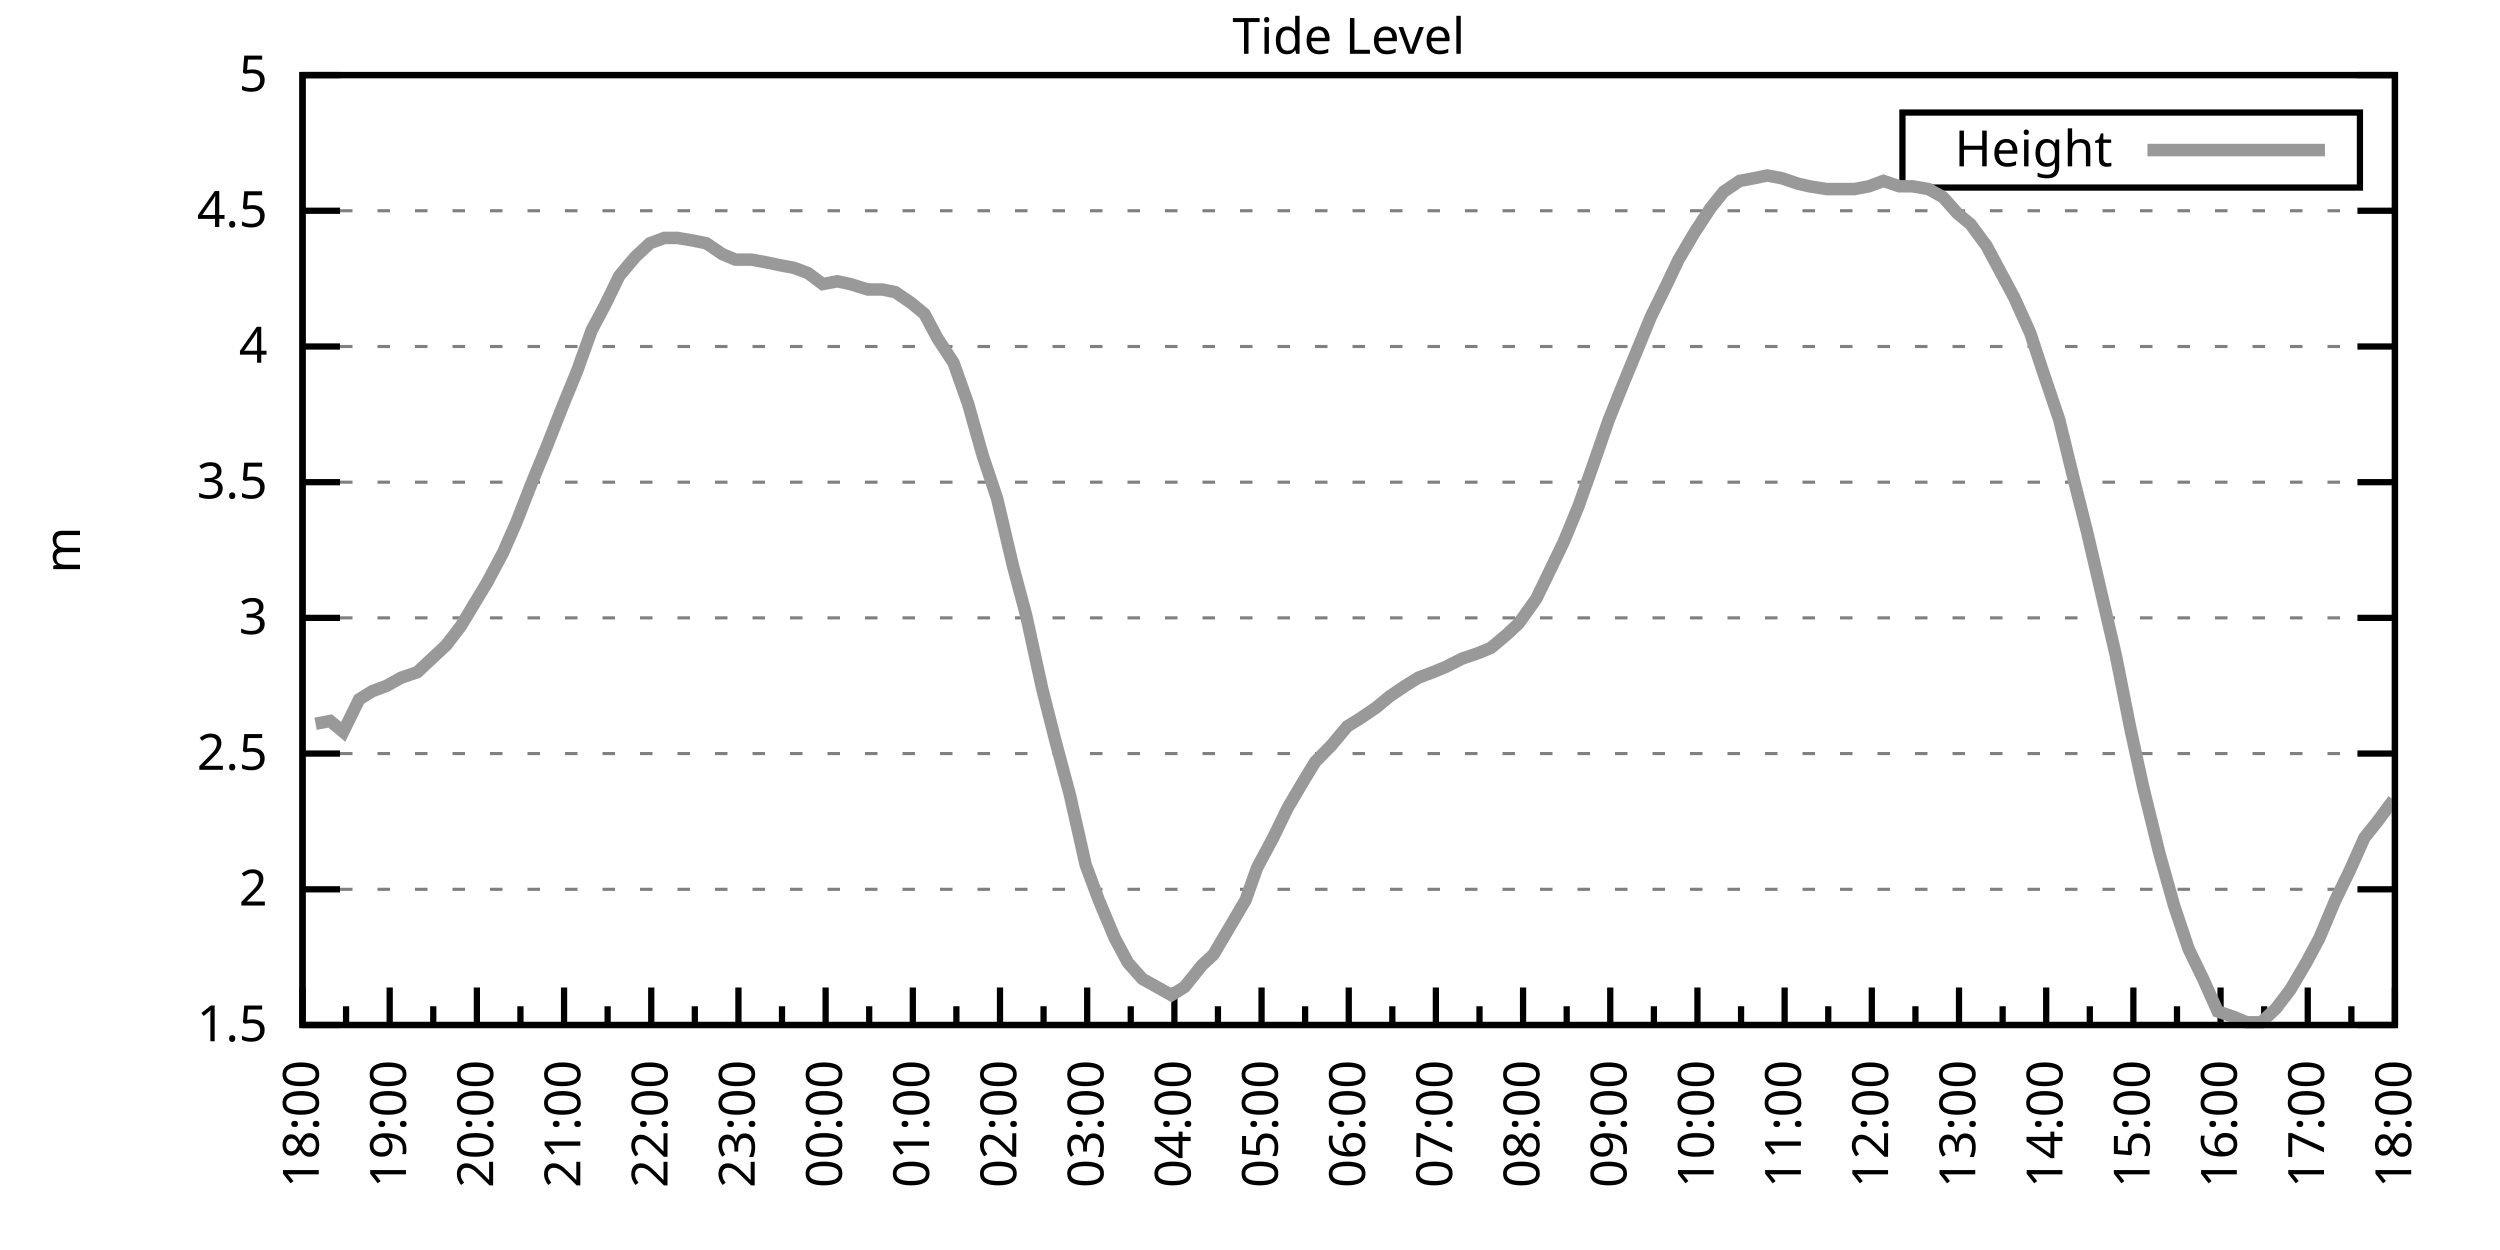
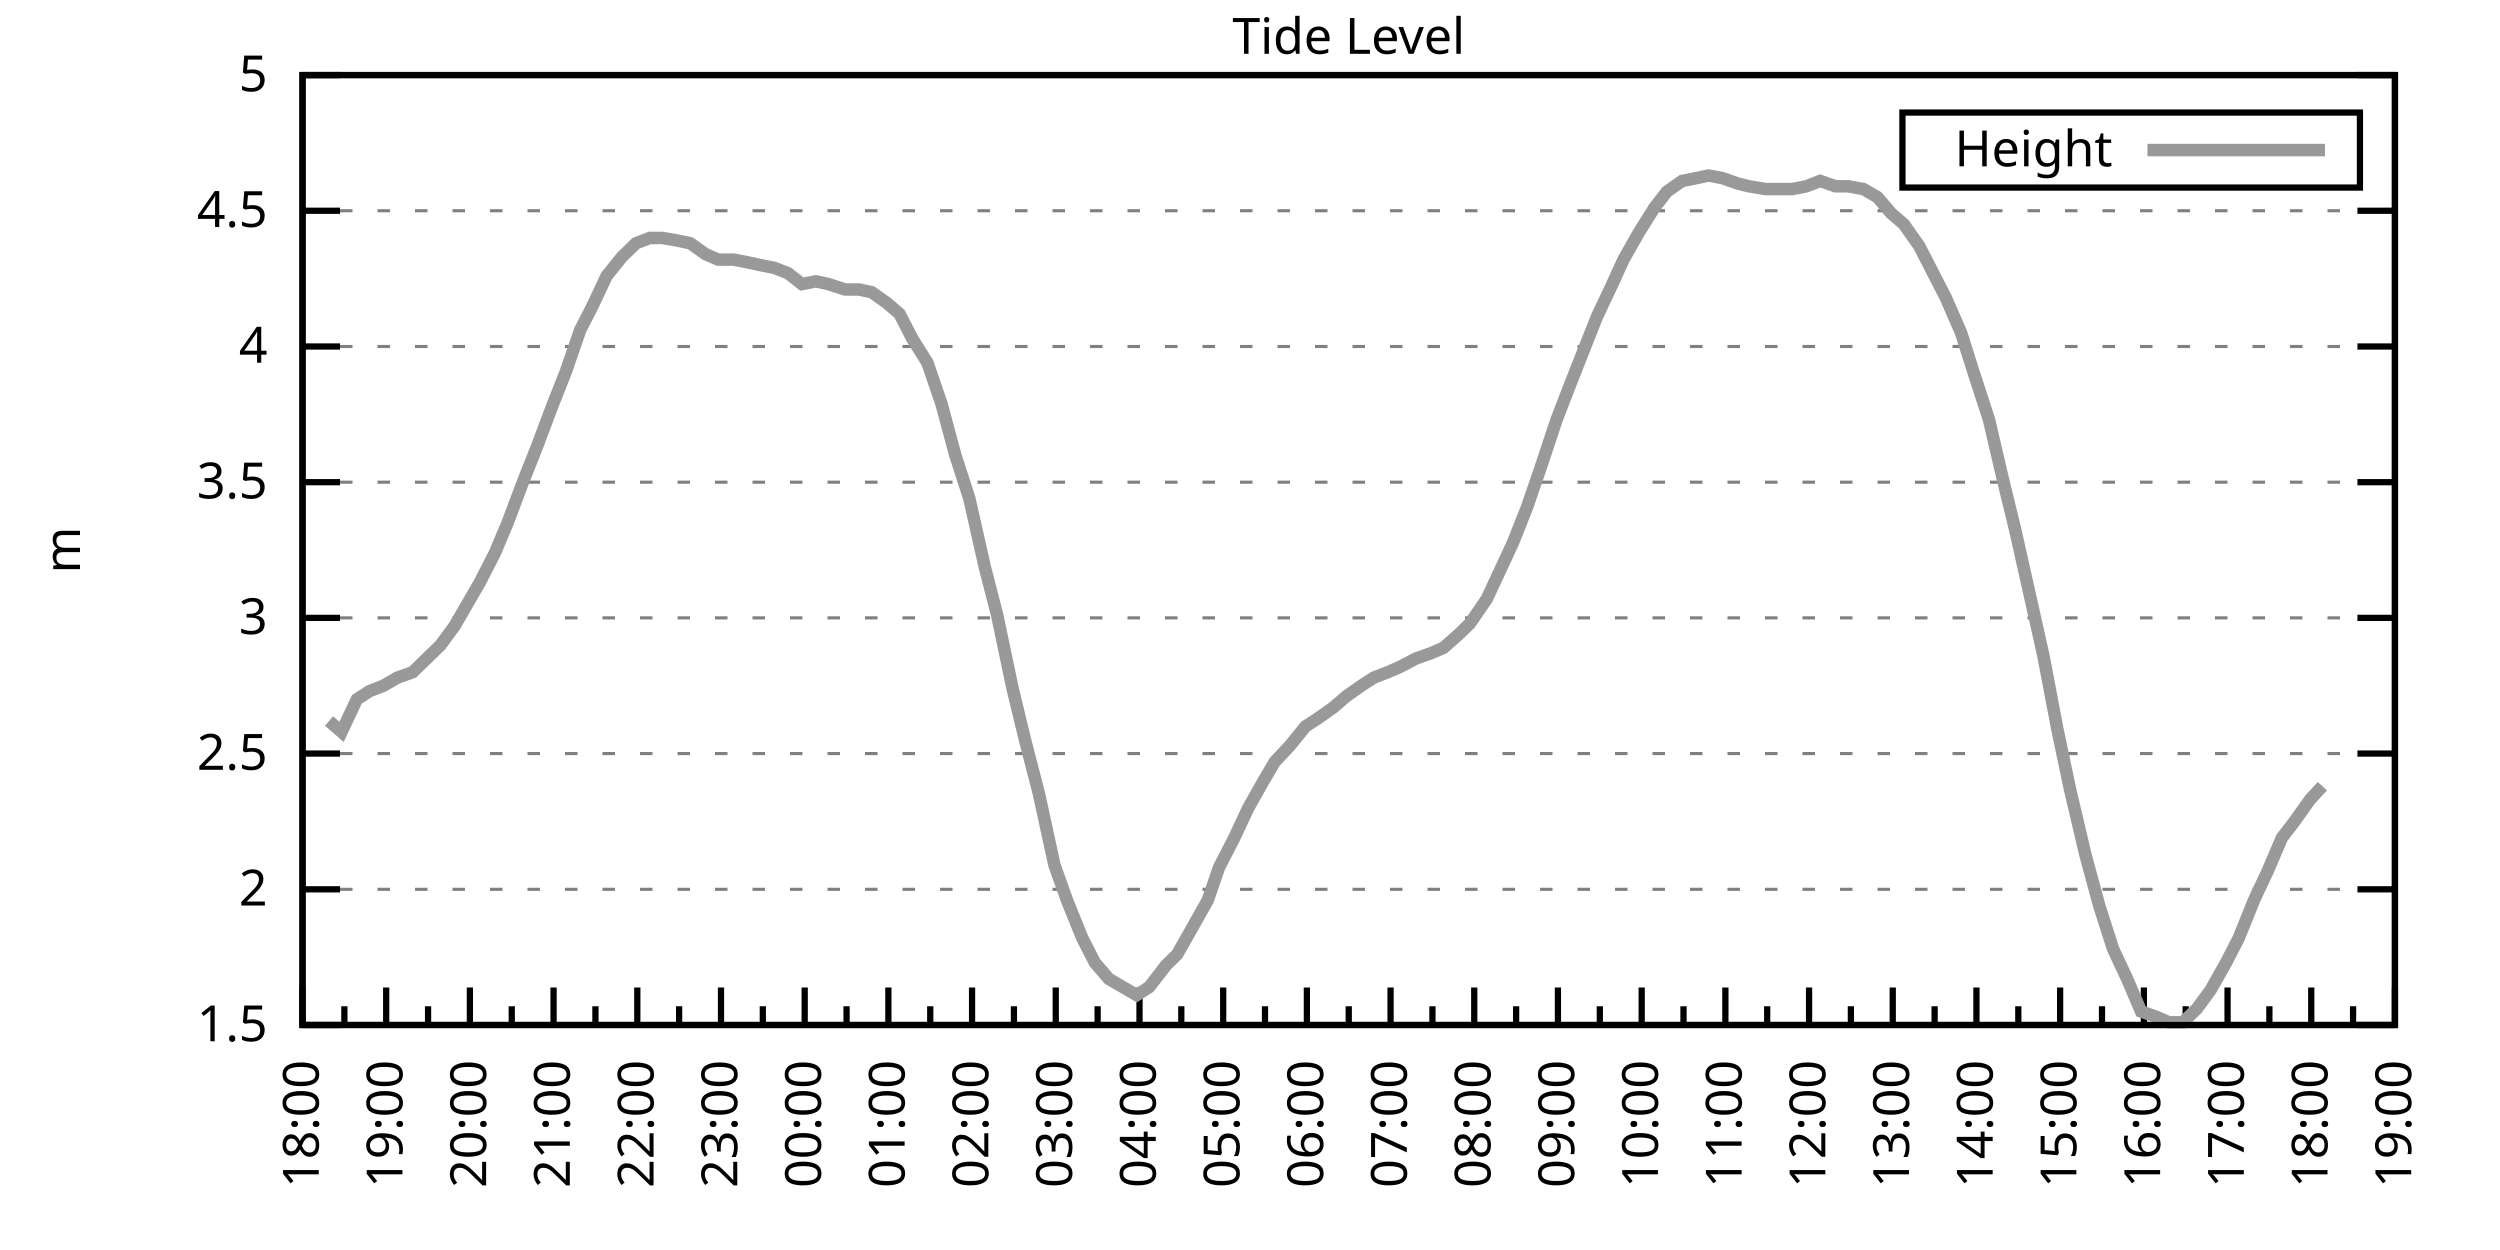
<svg xmlns="http://www.w3.org/2000/svg" xmlns:xlink="http://www.w3.org/1999/xlink" width="400" height="200" viewBox="0 0 400 200">
  <g id="gnuplot_canvas">
    <rect x="0" y="0" width="400" height="200" fill="none" />
    <defs>
      <circle id="gpDot" r="0.5" stroke-width="0.5" stroke="currentColor" />
      <path id="gpPt0" stroke-width="0.333" stroke="currentColor" d="M-1,0 h2 M0,-1 v2" />
      <path id="gpPt1" stroke-width="0.333" stroke="currentColor" d="M-1,-1 L1,1 M1,-1 L-1,1" />
      <path id="gpPt2" stroke-width="0.333" stroke="currentColor" d="M-1,0 L1,0 M0,-1 L0,1 M-1,-1 L1,1 M-1,1 L1,-1" />
      <rect id="gpPt3" stroke-width="0.333" stroke="currentColor" x="-1" y="-1" width="2" height="2" />
      <rect id="gpPt4" stroke-width="0.333" stroke="currentColor" fill="currentColor" x="-1" y="-1" width="2" height="2" />
      <circle id="gpPt5" stroke-width="0.333" stroke="currentColor" cx="0" cy="0" r="1" />
      <use xlink:href="#gpPt5" id="gpPt6" fill="currentColor" stroke="none" />
      <path id="gpPt7" stroke-width="0.333" stroke="currentColor" d="M0,-1.33 L-1.33,0.67 L1.33,0.67 z" />
      <use xlink:href="#gpPt7" id="gpPt8" fill="currentColor" stroke="none" />
      <use xlink:href="#gpPt7" id="gpPt9" stroke="currentColor" transform="rotate(180)" />
      <use xlink:href="#gpPt9" id="gpPt10" fill="currentColor" stroke="none" />
      <use xlink:href="#gpPt3" id="gpPt11" stroke="currentColor" transform="rotate(45)" />
      <use xlink:href="#gpPt11" id="gpPt12" fill="currentColor" stroke="none" />
      <path id="gpPt13" stroke-width="0.333" stroke="currentColor" d="M0,1.330 L1.265,0.411 L0.782,-1.067 L-0.782,-1.076 L-1.265,0.411 z" />
      <use xlink:href="#gpPt13" id="gpPt14" fill="currentColor" stroke="none" />
      <filter id="textbox" filterUnits="objectBoundingBox" x="0" y="0" height="1" width="1">
        <feFlood flood-color="white" flood-opacity="1" result="bgnd" />
        <feComposite in="SourceGraphic" in2="bgnd" operator="atop" />
      </filter>
      <filter id="greybox" filterUnits="objectBoundingBox" x="0" y="0" height="1" width="1">
        <feFlood flood-color="lightgrey" flood-opacity="1" result="grey" />
        <feComposite in="SourceGraphic" in2="grey" operator="atop" />
      </filter>
    </defs>
    <g fill="none" color="white" stroke="currentColor" stroke-width="1.00" stroke-linecap="butt" stroke-linejoin="miter">
</g>
    <g fill="none" color="black" stroke="currentColor" stroke-width="1.00" stroke-linecap="butt" stroke-linejoin="miter">
      <g stroke="none" shape-rendering="crispEdges">
        <polygon fill="rgb(255, 255, 255)" points="48.40,164.00 383.18,164.00 383.18,12.02 48.40,12.02 " />
      </g>
    </g>
    <g fill="none" color="black" stroke="currentColor" stroke-width="1.00" stroke-linecap="butt" stroke-linejoin="miter">
</g>
    <g fill="none" color="black" stroke="black" stroke-width="0.50" stroke-linecap="butt" stroke-linejoin="miter">
</g>
    <g fill="none" color="gray" stroke="currentColor" stroke-width="0.50" stroke-linecap="butt" stroke-linejoin="miter">
      <path stroke="gray" stroke-dasharray="2,4" class="gridline" d="M48.40,164.00 L383.19,164.00  " />
    </g>
    <g fill="none" color="gray" stroke="gray" stroke-width="1.00" stroke-linecap="butt" stroke-linejoin="miter">
</g>
    <g fill="none" color="black" stroke="currentColor" stroke-width="1.00" stroke-linecap="butt" stroke-linejoin="miter">
      <path stroke="black" d="M48.40,164.00 L54.40,164.00 M383.19,164.00 L377.19,164.00  " />
      <g transform="translate(42.80,166.60)" stroke="none" fill="black" font-family="Sans" font-size="8.00" text-anchor="end">
        <text>
          <tspan font-family="Sans"> 1.5</tspan>
        </text>
      </g>
    </g>
    <g fill="none" color="black" stroke="currentColor" stroke-width="1.00" stroke-linecap="butt" stroke-linejoin="miter">
</g>
    <g fill="none" color="black" stroke="black" stroke-width="0.50" stroke-linecap="butt" stroke-linejoin="miter">
</g>
    <g fill="none" color="gray" stroke="currentColor" stroke-width="0.50" stroke-linecap="butt" stroke-linejoin="miter">
      <path stroke="gray" stroke-dasharray="2,4" class="gridline" d="M48.40,142.29 L383.19,142.29  " />
    </g>
    <g fill="none" color="gray" stroke="gray" stroke-width="1.00" stroke-linecap="butt" stroke-linejoin="miter">
</g>
    <g fill="none" color="black" stroke="currentColor" stroke-width="1.00" stroke-linecap="butt" stroke-linejoin="miter">
      <path stroke="black" d="M48.40,142.29 L54.40,142.29 M383.19,142.29 L377.19,142.29  " />
      <g transform="translate(42.80,144.89)" stroke="none" fill="black" font-family="Sans" font-size="8.00" text-anchor="end">
        <text>
          <tspan font-family="Sans"> 2</tspan>
        </text>
      </g>
    </g>
    <g fill="none" color="black" stroke="currentColor" stroke-width="1.00" stroke-linecap="butt" stroke-linejoin="miter">
</g>
    <g fill="none" color="black" stroke="black" stroke-width="0.50" stroke-linecap="butt" stroke-linejoin="miter">
</g>
    <g fill="none" color="gray" stroke="currentColor" stroke-width="0.50" stroke-linecap="butt" stroke-linejoin="miter">
      <path stroke="gray" stroke-dasharray="2,4" class="gridline" d="M48.40,120.57 L383.19,120.57  " />
    </g>
    <g fill="none" color="gray" stroke="gray" stroke-width="1.00" stroke-linecap="butt" stroke-linejoin="miter">
</g>
    <g fill="none" color="black" stroke="currentColor" stroke-width="1.00" stroke-linecap="butt" stroke-linejoin="miter">
      <path stroke="black" d="M48.40,120.57 L54.40,120.57 M383.19,120.57 L377.19,120.57  " />
      <g transform="translate(42.80,123.17)" stroke="none" fill="black" font-family="Sans" font-size="8.00" text-anchor="end">
        <text>
          <tspan font-family="Sans"> 2.5</tspan>
        </text>
      </g>
    </g>
    <g fill="none" color="black" stroke="currentColor" stroke-width="1.00" stroke-linecap="butt" stroke-linejoin="miter">
</g>
    <g fill="none" color="black" stroke="black" stroke-width="0.50" stroke-linecap="butt" stroke-linejoin="miter">
</g>
    <g fill="none" color="gray" stroke="currentColor" stroke-width="0.50" stroke-linecap="butt" stroke-linejoin="miter">
      <path stroke="gray" stroke-dasharray="2,4" class="gridline" d="M48.40,98.86 L383.19,98.86  " />
    </g>
    <g fill="none" color="gray" stroke="gray" stroke-width="1.00" stroke-linecap="butt" stroke-linejoin="miter">
</g>
    <g fill="none" color="black" stroke="currentColor" stroke-width="1.00" stroke-linecap="butt" stroke-linejoin="miter">
      <path stroke="black" d="M48.40,98.86 L54.40,98.86 M383.19,98.86 L377.19,98.86  " />
      <g transform="translate(42.80,101.46)" stroke="none" fill="black" font-family="Sans" font-size="8.00" text-anchor="end">
        <text>
          <tspan font-family="Sans"> 3</tspan>
        </text>
      </g>
    </g>
    <g fill="none" color="black" stroke="currentColor" stroke-width="1.00" stroke-linecap="butt" stroke-linejoin="miter">
</g>
    <g fill="none" color="black" stroke="black" stroke-width="0.50" stroke-linecap="butt" stroke-linejoin="miter">
</g>
    <g fill="none" color="gray" stroke="currentColor" stroke-width="0.50" stroke-linecap="butt" stroke-linejoin="miter">
      <path stroke="gray" stroke-dasharray="2,4" class="gridline" d="M48.40,77.15 L383.19,77.15  " />
    </g>
    <g fill="none" color="gray" stroke="gray" stroke-width="1.00" stroke-linecap="butt" stroke-linejoin="miter">
</g>
    <g fill="none" color="black" stroke="currentColor" stroke-width="1.00" stroke-linecap="butt" stroke-linejoin="miter">
      <path stroke="black" d="M48.40,77.15 L54.40,77.15 M383.19,77.15 L377.19,77.15  " />
      <g transform="translate(42.80,79.75)" stroke="none" fill="black" font-family="Sans" font-size="8.00" text-anchor="end">
        <text>
          <tspan font-family="Sans"> 3.5</tspan>
        </text>
      </g>
    </g>
    <g fill="none" color="black" stroke="currentColor" stroke-width="1.00" stroke-linecap="butt" stroke-linejoin="miter">
</g>
    <g fill="none" color="black" stroke="black" stroke-width="0.50" stroke-linecap="butt" stroke-linejoin="miter">
</g>
    <g fill="none" color="gray" stroke="currentColor" stroke-width="0.50" stroke-linecap="butt" stroke-linejoin="miter">
      <path stroke="gray" stroke-dasharray="2,4" class="gridline" d="M48.40,55.44 L383.19,55.44  " />
    </g>
    <g fill="none" color="gray" stroke="gray" stroke-width="1.00" stroke-linecap="butt" stroke-linejoin="miter">
</g>
    <g fill="none" color="black" stroke="currentColor" stroke-width="1.00" stroke-linecap="butt" stroke-linejoin="miter">
      <path stroke="black" d="M48.40,55.44 L54.40,55.44 M383.19,55.44 L377.19,55.44  " />
      <g transform="translate(42.80,58.04)" stroke="none" fill="black" font-family="Sans" font-size="8.00" text-anchor="end">
        <text>
          <tspan font-family="Sans"> 4</tspan>
        </text>
      </g>
    </g>
    <g fill="none" color="black" stroke="currentColor" stroke-width="1.00" stroke-linecap="butt" stroke-linejoin="miter">
</g>
    <g fill="none" color="black" stroke="black" stroke-width="0.50" stroke-linecap="butt" stroke-linejoin="miter">
</g>
    <g fill="none" color="gray" stroke="currentColor" stroke-width="0.50" stroke-linecap="butt" stroke-linejoin="miter">
      <path stroke="gray" stroke-dasharray="2,4" class="gridline" d="M48.40,33.72 L383.19,33.72  " />
    </g>
    <g fill="none" color="gray" stroke="gray" stroke-width="1.00" stroke-linecap="butt" stroke-linejoin="miter">
</g>
    <g fill="none" color="black" stroke="currentColor" stroke-width="1.00" stroke-linecap="butt" stroke-linejoin="miter">
      <path stroke="black" d="M48.40,33.72 L54.40,33.72 M383.19,33.72 L377.19,33.72  " />
      <g transform="translate(42.80,36.32)" stroke="none" fill="black" font-family="Sans" font-size="8.00" text-anchor="end">
        <text>
          <tspan font-family="Sans"> 4.5</tspan>
        </text>
      </g>
    </g>
    <g fill="none" color="black" stroke="currentColor" stroke-width="1.00" stroke-linecap="butt" stroke-linejoin="miter">
</g>
    <g fill="none" color="black" stroke="black" stroke-width="0.50" stroke-linecap="butt" stroke-linejoin="miter">
</g>
    <g fill="none" color="gray" stroke="currentColor" stroke-width="0.50" stroke-linecap="butt" stroke-linejoin="miter">
      <path stroke="gray" stroke-dasharray="2,4" class="gridline" d="M48.40,12.01 L383.19,12.01  " />
    </g>
    <g fill="none" color="gray" stroke="gray" stroke-width="1.00" stroke-linecap="butt" stroke-linejoin="miter">
</g>
    <g fill="none" color="black" stroke="currentColor" stroke-width="1.00" stroke-linecap="butt" stroke-linejoin="miter">
      <path stroke="black" d="M48.40,12.01 L54.40,12.01 M383.19,12.01 L377.19,12.01  " />
      <g transform="translate(42.80,14.61)" stroke="none" fill="black" font-family="Sans" font-size="8.00" text-anchor="end">
        <text>
          <tspan font-family="Sans"> 5</tspan>
        </text>
      </g>
    </g>
    <g fill="none" color="black" stroke="currentColor" stroke-width="1.00" stroke-linecap="butt" stroke-linejoin="miter">
      <path stroke="black" d="M48.40,164.00 L48.40,158.00  " />
      <g transform="translate(51.00,169.60) rotate(270)" stroke="none" fill="black" font-family="Sans" font-size="8.00" text-anchor="end">
        <text>
          <tspan font-family="Sans">18:00</tspan>
        </text>
      </g>
    </g>
    <g fill="none" color="black" stroke="currentColor" stroke-width="1.00" stroke-linecap="butt" stroke-linejoin="miter">
-       <path stroke="black" d="M55.37,164.00 L55.37,161.00 M62.35,164.00 L62.35,158.00  " />
-       <g transform="translate(64.95,169.60) rotate(270)" stroke="none" fill="black" font-family="Sans" font-size="8.00" text-anchor="end">
+       <path stroke="black" d="M55.10,164.00 L55.10,161.00 M61.79,164.00 L61.79,158.00  " />
+       <g transform="translate(64.39,169.60) rotate(270)" stroke="none" fill="black" font-family="Sans" font-size="8.00" text-anchor="end">
        <text>
          <tspan font-family="Sans">19:00</tspan>
        </text>
      </g>
    </g>
    <g fill="none" color="black" stroke="currentColor" stroke-width="1.00" stroke-linecap="butt" stroke-linejoin="miter">
-       <path stroke="black" d="M69.32,164.00 L69.32,161.00 M76.30,164.00 L76.30,158.00  " />
-       <g transform="translate(78.90,169.60) rotate(270)" stroke="none" fill="black" font-family="Sans" font-size="8.00" text-anchor="end">
+       <path stroke="black" d="M68.49,164.00 L68.49,161.00 M75.18,164.00 L75.18,158.00  " />
+       <g transform="translate(77.78,169.60) rotate(270)" stroke="none" fill="black" font-family="Sans" font-size="8.00" text-anchor="end">
        <text>
          <tspan font-family="Sans">20:00</tspan>
        </text>
      </g>
    </g>
    <g fill="none" color="black" stroke="currentColor" stroke-width="1.00" stroke-linecap="butt" stroke-linejoin="miter">
-       <path stroke="black" d="M83.27,164.00 L83.27,161.00 M90.25,164.00 L90.25,158.00  " />
-       <g transform="translate(92.85,169.60) rotate(270)" stroke="none" fill="black" font-family="Sans" font-size="8.00" text-anchor="end">
+       <path stroke="black" d="M81.88,164.00 L81.88,161.00 M88.57,164.00 L88.57,158.00  " />
+       <g transform="translate(91.17,169.60) rotate(270)" stroke="none" fill="black" font-family="Sans" font-size="8.00" text-anchor="end">
        <text>
          <tspan font-family="Sans">21:00</tspan>
        </text>
      </g>
    </g>
    <g fill="none" color="black" stroke="currentColor" stroke-width="1.00" stroke-linecap="butt" stroke-linejoin="miter">
-       <path stroke="black" d="M97.22,164.00 L97.22,161.00 M104.20,164.00 L104.20,158.00  " />
-       <g transform="translate(106.80,169.60) rotate(270)" stroke="none" fill="black" font-family="Sans" font-size="8.00" text-anchor="end">
+       <path stroke="black" d="M95.27,164.00 L95.27,161.00 M101.97,164.00 L101.97,158.00  " />
+       <g transform="translate(104.57,169.60) rotate(270)" stroke="none" fill="black" font-family="Sans" font-size="8.00" text-anchor="end">
        <text>
          <tspan font-family="Sans">22:00</tspan>
        </text>
      </g>
    </g>
    <g fill="none" color="black" stroke="currentColor" stroke-width="1.00" stroke-linecap="butt" stroke-linejoin="miter">
-       <path stroke="black" d="M111.17,164.00 L111.17,161.00 M118.15,164.00 L118.15,158.00  " />
-       <g transform="translate(120.75,169.60) rotate(270)" stroke="none" fill="black" font-family="Sans" font-size="8.00" text-anchor="end">
+       <path stroke="black" d="M108.66,164.00 L108.66,161.00 M115.36,164.00 L115.36,158.00  " />
+       <g transform="translate(117.96,169.60) rotate(270)" stroke="none" fill="black" font-family="Sans" font-size="8.00" text-anchor="end">
        <text>
          <tspan font-family="Sans">23:00</tspan>
        </text>
      </g>
    </g>
    <g fill="none" color="black" stroke="currentColor" stroke-width="1.00" stroke-linecap="butt" stroke-linejoin="miter">
-       <path stroke="black" d="M125.12,164.00 L125.12,161.00 M132.10,164.00 L132.10,158.00  " />
-       <g transform="translate(134.70,169.60) rotate(270)" stroke="none" fill="black" font-family="Sans" font-size="8.00" text-anchor="end">
+       <path stroke="black" d="M122.05,164.00 L122.05,161.00 M128.75,164.00 L128.75,158.00  " />
+       <g transform="translate(131.35,169.60) rotate(270)" stroke="none" fill="black" font-family="Sans" font-size="8.00" text-anchor="end">
        <text>
          <tspan font-family="Sans">00:00</tspan>
        </text>
      </g>
    </g>
    <g fill="none" color="black" stroke="currentColor" stroke-width="1.00" stroke-linecap="butt" stroke-linejoin="miter">
-       <path stroke="black" d="M139.07,164.00 L139.07,161.00 M146.05,164.00 L146.05,158.00  " />
-       <g transform="translate(148.65,169.60) rotate(270)" stroke="none" fill="black" font-family="Sans" font-size="8.00" text-anchor="end">
+       <path stroke="black" d="M135.45,164.00 L135.45,161.00 M142.14,164.00 L142.14,158.00  " />
+       <g transform="translate(144.74,169.60) rotate(270)" stroke="none" fill="black" font-family="Sans" font-size="8.00" text-anchor="end">
        <text>
          <tspan font-family="Sans">01:00</tspan>
        </text>
      </g>
    </g>
    <g fill="none" color="black" stroke="currentColor" stroke-width="1.00" stroke-linecap="butt" stroke-linejoin="miter">
-       <path stroke="black" d="M153.02,164.00 L153.02,161.00 M160.00,164.00 L160.00,158.00  " />
-       <g transform="translate(162.60,169.60) rotate(270)" stroke="none" fill="black" font-family="Sans" font-size="8.00" text-anchor="end">
+       <path stroke="black" d="M148.84,164.00 L148.84,161.00 M155.53,164.00 L155.53,158.00  " />
+       <g transform="translate(158.13,169.60) rotate(270)" stroke="none" fill="black" font-family="Sans" font-size="8.00" text-anchor="end">
        <text>
          <tspan font-family="Sans">02:00</tspan>
        </text>
      </g>
    </g>
    <g fill="none" color="black" stroke="currentColor" stroke-width="1.00" stroke-linecap="butt" stroke-linejoin="miter">
-       <path stroke="black" d="M166.97,164.00 L166.97,161.00 M173.95,164.00 L173.95,158.00  " />
-       <g transform="translate(176.55,169.60) rotate(270)" stroke="none" fill="black" font-family="Sans" font-size="8.00" text-anchor="end">
+       <path stroke="black" d="M162.23,164.00 L162.23,161.00 M168.92,164.00 L168.92,158.00  " />
+       <g transform="translate(171.52,169.60) rotate(270)" stroke="none" fill="black" font-family="Sans" font-size="8.00" text-anchor="end">
        <text>
          <tspan font-family="Sans">03:00</tspan>
        </text>
      </g>
    </g>
    <g fill="none" color="black" stroke="currentColor" stroke-width="1.00" stroke-linecap="butt" stroke-linejoin="miter">
-       <path stroke="black" d="M180.92,164.00 L180.92,161.00 M187.90,164.00 L187.90,158.00  " />
-       <g transform="translate(190.50,169.60) rotate(270)" stroke="none" fill="black" font-family="Sans" font-size="8.00" text-anchor="end">
+       <path stroke="black" d="M175.62,164.00 L175.62,161.00 M182.32,164.00 L182.32,158.00  " />
+       <g transform="translate(184.92,169.60) rotate(270)" stroke="none" fill="black" font-family="Sans" font-size="8.00" text-anchor="end">
        <text>
          <tspan font-family="Sans">04:00</tspan>
        </text>
      </g>
    </g>
    <g fill="none" color="black" stroke="currentColor" stroke-width="1.00" stroke-linecap="butt" stroke-linejoin="miter">
-       <path stroke="black" d="M194.87,164.00 L194.87,161.00 M201.85,164.00 L201.85,158.00  " />
-       <g transform="translate(204.45,169.60) rotate(270)" stroke="none" fill="black" font-family="Sans" font-size="8.00" text-anchor="end">
+       <path stroke="black" d="M189.01,164.00 L189.01,161.00 M195.71,164.00 L195.71,158.00  " />
+       <g transform="translate(198.31,169.60) rotate(270)" stroke="none" fill="black" font-family="Sans" font-size="8.00" text-anchor="end">
        <text>
          <tspan font-family="Sans">05:00</tspan>
        </text>
      </g>
    </g>
    <g fill="none" color="black" stroke="currentColor" stroke-width="1.00" stroke-linecap="butt" stroke-linejoin="miter">
-       <path stroke="black" d="M208.82,164.00 L208.82,161.00 M215.80,164.00 L215.80,158.00  " />
-       <g transform="translate(218.40,169.60) rotate(270)" stroke="none" fill="black" font-family="Sans" font-size="8.00" text-anchor="end">
+       <path stroke="black" d="M202.40,164.00 L202.40,161.00 M209.10,164.00 L209.10,158.00  " />
+       <g transform="translate(211.70,169.60) rotate(270)" stroke="none" fill="black" font-family="Sans" font-size="8.00" text-anchor="end">
        <text>
          <tspan font-family="Sans">06:00</tspan>
        </text>
      </g>
    </g>
    <g fill="none" color="black" stroke="currentColor" stroke-width="1.00" stroke-linecap="butt" stroke-linejoin="miter">
-       <path stroke="black" d="M222.77,164.00 L222.77,161.00 M229.74,164.00 L229.74,158.00  " />
-       <g transform="translate(232.34,169.60) rotate(270)" stroke="none" fill="black" font-family="Sans" font-size="8.00" text-anchor="end">
+       <path stroke="black" d="M215.80,164.00 L215.80,161.00 M222.49,164.00 L222.49,158.00  " />
+       <g transform="translate(225.09,169.60) rotate(270)" stroke="none" fill="black" font-family="Sans" font-size="8.00" text-anchor="end">
        <text>
          <tspan font-family="Sans">07:00</tspan>
        </text>
      </g>
    </g>
    <g fill="none" color="black" stroke="currentColor" stroke-width="1.00" stroke-linecap="butt" stroke-linejoin="miter">
-       <path stroke="black" d="M236.72,164.00 L236.72,161.00 M243.69,164.00 L243.69,158.00  " />
-       <g transform="translate(246.29,169.60) rotate(270)" stroke="none" fill="black" font-family="Sans" font-size="8.00" text-anchor="end">
+       <path stroke="black" d="M229.19,164.00 L229.19,161.00 M235.88,164.00 L235.88,158.00  " />
+       <g transform="translate(238.48,169.60) rotate(270)" stroke="none" fill="black" font-family="Sans" font-size="8.00" text-anchor="end">
        <text>
          <tspan font-family="Sans">08:00</tspan>
        </text>
      </g>
    </g>
    <g fill="none" color="black" stroke="currentColor" stroke-width="1.00" stroke-linecap="butt" stroke-linejoin="miter">
-       <path stroke="black" d="M250.67,164.00 L250.67,161.00 M257.64,164.00 L257.64,158.00  " />
-       <g transform="translate(260.24,169.60) rotate(270)" stroke="none" fill="black" font-family="Sans" font-size="8.00" text-anchor="end">
+       <path stroke="black" d="M242.58,164.00 L242.58,161.00 M249.27,164.00 L249.27,158.00  " />
+       <g transform="translate(251.87,169.60) rotate(270)" stroke="none" fill="black" font-family="Sans" font-size="8.00" text-anchor="end">
        <text>
          <tspan font-family="Sans">09:00</tspan>
        </text>
      </g>
    </g>
    <g fill="none" color="black" stroke="currentColor" stroke-width="1.00" stroke-linecap="butt" stroke-linejoin="miter">
-       <path stroke="black" d="M264.62,164.00 L264.62,161.00 M271.59,164.00 L271.59,158.00  " />
-       <g transform="translate(274.19,169.60) rotate(270)" stroke="none" fill="black" font-family="Sans" font-size="8.00" text-anchor="end">
+       <path stroke="black" d="M255.97,164.00 L255.97,161.00 M262.67,164.00 L262.67,158.00  " />
+       <g transform="translate(265.27,169.60) rotate(270)" stroke="none" fill="black" font-family="Sans" font-size="8.00" text-anchor="end">
        <text>
          <tspan font-family="Sans">10:00</tspan>
        </text>
      </g>
    </g>
    <g fill="none" color="black" stroke="currentColor" stroke-width="1.00" stroke-linecap="butt" stroke-linejoin="miter">
-       <path stroke="black" d="M278.57,164.00 L278.57,161.00 M285.54,164.00 L285.54,158.00  " />
-       <g transform="translate(288.14,169.60) rotate(270)" stroke="none" fill="black" font-family="Sans" font-size="8.00" text-anchor="end">
+       <path stroke="black" d="M269.36,164.00 L269.36,161.00 M276.06,164.00 L276.06,158.00  " />
+       <g transform="translate(278.66,169.60) rotate(270)" stroke="none" fill="black" font-family="Sans" font-size="8.00" text-anchor="end">
        <text>
          <tspan font-family="Sans">11:00</tspan>
        </text>
      </g>
    </g>
    <g fill="none" color="black" stroke="currentColor" stroke-width="1.00" stroke-linecap="butt" stroke-linejoin="miter">
-       <path stroke="black" d="M292.52,164.00 L292.52,161.00 M299.49,164.00 L299.49,158.00  " />
-       <g transform="translate(302.09,169.60) rotate(270)" stroke="none" fill="black" font-family="Sans" font-size="8.00" text-anchor="end">
+       <path stroke="black" d="M282.75,164.00 L282.75,161.00 M289.45,164.00 L289.45,158.00  " />
+       <g transform="translate(292.05,169.60) rotate(270)" stroke="none" fill="black" font-family="Sans" font-size="8.00" text-anchor="end">
        <text>
          <tspan font-family="Sans">12:00</tspan>
        </text>
      </g>
    </g>
    <g fill="none" color="black" stroke="currentColor" stroke-width="1.00" stroke-linecap="butt" stroke-linejoin="miter">
-       <path stroke="black" d="M306.47,164.00 L306.47,161.00 M313.44,164.00 L313.44,158.00  " />
-       <g transform="translate(316.04,169.60) rotate(270)" stroke="none" fill="black" font-family="Sans" font-size="8.00" text-anchor="end">
+       <path stroke="black" d="M296.14,164.00 L296.14,161.00 M302.84,164.00 L302.84,158.00  " />
+       <g transform="translate(305.44,169.60) rotate(270)" stroke="none" fill="black" font-family="Sans" font-size="8.00" text-anchor="end">
        <text>
          <tspan font-family="Sans">13:00</tspan>
        </text>
      </g>
    </g>
    <g fill="none" color="black" stroke="currentColor" stroke-width="1.00" stroke-linecap="butt" stroke-linejoin="miter">
-       <path stroke="black" d="M320.42,164.00 L320.42,161.00 M327.39,164.00 L327.39,158.00  " />
-       <g transform="translate(329.99,169.60) rotate(270)" stroke="none" fill="black" font-family="Sans" font-size="8.00" text-anchor="end">
+       <path stroke="black" d="M309.54,164.00 L309.54,161.00 M316.23,164.00 L316.23,158.00  " />
+       <g transform="translate(318.83,169.60) rotate(270)" stroke="none" fill="black" font-family="Sans" font-size="8.00" text-anchor="end">
        <text>
          <tspan font-family="Sans">14:00</tspan>
        </text>
      </g>
    </g>
    <g fill="none" color="black" stroke="currentColor" stroke-width="1.00" stroke-linecap="butt" stroke-linejoin="miter">
-       <path stroke="black" d="M334.37,164.00 L334.37,161.00 M341.34,164.00 L341.34,158.00  " />
-       <g transform="translate(343.94,169.60) rotate(270)" stroke="none" fill="black" font-family="Sans" font-size="8.00" text-anchor="end">
+       <path stroke="black" d="M322.93,164.00 L322.93,161.00 M329.62,164.00 L329.62,158.00  " />
+       <g transform="translate(332.22,169.60) rotate(270)" stroke="none" fill="black" font-family="Sans" font-size="8.00" text-anchor="end">
        <text>
          <tspan font-family="Sans">15:00</tspan>
        </text>
      </g>
    </g>
    <g fill="none" color="black" stroke="currentColor" stroke-width="1.00" stroke-linecap="butt" stroke-linejoin="miter">
-       <path stroke="black" d="M348.32,164.00 L348.32,161.00 M355.29,164.00 L355.29,158.00  " />
-       <g transform="translate(357.89,169.60) rotate(270)" stroke="none" fill="black" font-family="Sans" font-size="8.00" text-anchor="end">
+       <path stroke="black" d="M336.32,164.00 L336.32,161.00 M343.02,164.00 L343.02,158.00  " />
+       <g transform="translate(345.62,169.60) rotate(270)" stroke="none" fill="black" font-family="Sans" font-size="8.00" text-anchor="end">
        <text>
          <tspan font-family="Sans">16:00</tspan>
        </text>
      </g>
    </g>
    <g fill="none" color="black" stroke="currentColor" stroke-width="1.00" stroke-linecap="butt" stroke-linejoin="miter">
-       <path stroke="black" d="M362.27,164.00 L362.27,161.00 M369.24,164.00 L369.24,158.00  " />
-       <g transform="translate(371.84,169.60) rotate(270)" stroke="none" fill="black" font-family="Sans" font-size="8.00" text-anchor="end">
+       <path stroke="black" d="M349.71,164.00 L349.71,161.00 M356.41,164.00 L356.41,158.00  " />
+       <g transform="translate(359.01,169.60) rotate(270)" stroke="none" fill="black" font-family="Sans" font-size="8.00" text-anchor="end">
        <text>
          <tspan font-family="Sans">17:00</tspan>
        </text>
      </g>
    </g>
    <g fill="none" color="black" stroke="currentColor" stroke-width="1.00" stroke-linecap="butt" stroke-linejoin="miter">
-       <path stroke="black" d="M376.22,164.00 L376.22,161.00 M383.19,164.00 L383.19,158.00  " />
+       <path stroke="black" d="M363.10,164.00 L363.10,161.00 M369.80,164.00 L369.80,158.00  " />
+       <g transform="translate(372.40,169.60) rotate(270)" stroke="none" fill="black" font-family="Sans" font-size="8.00" text-anchor="end">
+         <text>
+           <tspan font-family="Sans">18:00</tspan>
+         </text>
+       </g>
+     </g>
+     <g fill="none" color="black" stroke="currentColor" stroke-width="1.00" stroke-linecap="butt" stroke-linejoin="miter">
+       <path stroke="black" d="M376.49,164.00 L376.49,161.00 M383.19,164.00 L383.19,158.00  " />
      <g transform="translate(385.79,169.60) rotate(270)" stroke="none" fill="black" font-family="Sans" font-size="8.00" text-anchor="end">
        <text>
-           <tspan font-family="Sans">18:00</tspan>
+           <tspan font-family="Sans">19:00</tspan>
        </text>
      </g>
    </g>
    <g fill="none" color="black" stroke="currentColor" stroke-width="1.00" stroke-linecap="butt" stroke-linejoin="miter">
</g>
    <g fill="none" color="black" stroke="currentColor" stroke-width="1.00" stroke-linecap="butt" stroke-linejoin="miter">
      <path stroke="black" d="M48.40,12.01 L48.40,164.00 L383.19,164.00 L383.19,12.01 L48.40,12.01 Z  " />
    </g>
    <g fill="none" color="black" stroke="currentColor" stroke-width="1.00" stroke-linecap="butt" stroke-linejoin="miter">
      <g transform="translate(12.80,88.01) rotate(270)" stroke="none" fill="black" font-family="Sans" font-size="8.00" text-anchor="middle">
        <text>
          <tspan font-family="Sans">m</tspan>
        </text>
      </g>
    </g>
    <g fill="none" color="black" stroke="currentColor" stroke-width="1.00" stroke-linecap="butt" stroke-linejoin="miter">
</g>
    <g fill="none" color="black" stroke="currentColor" stroke-width="1.00" stroke-linecap="butt" stroke-linejoin="miter">
      <path stroke="black" d="M304.39,30.01 L304.39,18.01 L377.59,18.01 L377.59,30.01 L304.39,30.01 Z  " />
    </g>
    <g id="Tide_level_plot_1">
      <g fill="none" color="white" stroke="black" stroke-width="2.00" stroke-linecap="butt" stroke-linejoin="miter">
</g>
      <g fill="none" color="black" stroke="currentColor" stroke-width="2.00" stroke-linecap="butt" stroke-linejoin="miter">
        <g transform="translate(337.99,26.61)" stroke="none" fill="black" font-family="Sans" font-size="8.00" text-anchor="end">
          <text>
            <tspan font-family="Sans">Height</tspan>
          </text>
        </g>
      </g>
      <g fill="none" color="black" stroke="currentColor" stroke-width="2.00" stroke-linecap="butt" stroke-linejoin="miter">
-         <path stroke="rgb(153, 153, 153)" d="M343.59,24.01 L371.99,24.01 M50.49,115.80 L52.82,115.36 L54.91,117.10 L57.47,111.89 L59.56,110.59 L61.88,109.72   L64.21,108.42 L66.77,107.55 L69.09,105.38 L71.42,103.20 L73.74,100.16 L75.83,96.69 L77.93,93.22 L80.48,88.44   L82.58,83.66 L85.13,77.15 L87.46,71.50 L90.02,64.99 L92.34,59.34 L94.67,52.83 L96.76,48.92 L99.08,44.15   L101.64,41.11 L103.97,38.93 L106.29,38.07 L108.38,38.07 L110.94,38.50 L113.03,38.93 L115.59,40.67 L117.68,41.54   L120.24,41.54 L122.57,41.97 L124.66,42.41 L126.98,42.84 L129.31,43.71 L131.63,45.45 L133.96,45.01 L136.05,45.45   L138.84,46.32 L141.16,46.32 L143.26,46.75 L145.81,48.49 L147.91,50.22 L150.00,54.13 L152.56,58.04 L154.88,64.56   L157.21,72.81 L159.53,79.75 L162.09,90.61 L164.18,98.43 L166.74,110.15 L168.83,118.40 L171.16,127.09 L173.71,138.38   L175.81,144.02 L178.36,150.10 L180.46,154.01 L182.78,156.62 L185.11,157.92 L187.43,159.22 L189.52,157.92 L192.31,154.45   L194.17,152.71 L196.73,148.37 L199.29,144.02 L201.15,138.81 L203.71,134.04 L206.03,129.26 L208.59,124.92 L210.45,121.88   L213.01,119.27 L215.56,116.23 L217.65,114.93 L220.21,113.19 L222.30,111.45 L224.86,109.72 L226.95,108.42 L229.28,107.55   L231.37,106.68 L233.93,105.38 L236.49,104.51 L238.58,103.64 L241.14,101.47 L243.00,99.73 L245.79,95.82 L248.11,91.04   L250.20,86.70 L252.53,81.06 L254.85,74.54 L257.41,67.16 L259.50,61.95 L261.83,56.30 L264.15,50.66 L266.71,45.45   L268.57,41.54 L271.13,37.20 L273.69,33.29 L275.78,30.68 L278.34,28.95 L280.66,28.51 L282.75,28.08 L285.08,28.51   L287.64,29.38 L289.50,29.81 L292.29,30.25 L294.61,30.25 L296.70,30.25 L299.03,29.81 L301.35,28.95 L303.91,29.81   L306.00,29.81 L308.56,30.25 L310.88,31.55 L313.21,34.16 L315.30,35.89 L317.86,39.37 L322.28,47.62 L324.83,53.26   L326.69,58.91 L329.48,67.16 L331.81,76.71 L333.90,84.97 L338.55,104.94 L340.88,116.67 L342.97,126.22 L345.53,136.64   L347.85,144.89 L350.18,151.84 L352.50,156.62 L354.83,161.83 L357.38,162.70 L359.48,163.57 L361.80,163.57 L364.13,161.39   L366.45,158.35 L369.01,154.01 L371.10,150.10 L373.66,144.02 L375.98,139.25 L378.31,134.04 L380.40,131.43 L382.96,127.96    " />
+         <path stroke="rgb(153, 153, 153)" d="M343.59,24.01 L371.99,24.01 M52.64,115.36 L54.65,117.10 L57.10,111.89 L59.11,110.59 L61.35,109.72 L63.58,108.42   L66.03,107.55 L68.26,105.38 L70.50,103.20 L72.73,100.16 L74.74,96.69 L76.75,93.22 L79.20,88.44 L81.21,83.66   L83.66,77.15 L85.90,71.50 L88.35,64.99 L90.58,59.34 L92.82,52.83 L94.82,48.92 L97.06,44.15 L99.51,41.11   L101.74,38.93 L103.98,38.07 L105.98,38.07 L108.44,38.50 L110.45,38.93 L112.90,40.67 L114.91,41.54 L117.37,41.54   L119.60,41.97 L121.61,42.41 L123.84,42.84 L126.07,43.71 L128.30,45.45 L130.54,45.01 L132.54,45.45 L135.22,46.32   L137.45,46.32 L139.46,46.75 L141.92,48.49 L143.93,50.22 L145.94,54.13 L148.39,58.04 L150.62,64.56 L152.85,72.81   L155.09,79.75 L157.54,90.61 L159.55,98.43 L162.01,110.15 L164.01,118.40 L166.25,127.09 L168.70,138.38 L170.71,144.02   L173.17,150.10 L175.17,154.01 L177.41,156.62 L179.64,157.92 L181.87,159.22 L183.88,157.92 L186.56,154.45 L188.34,152.71   L190.80,148.37 L193.25,144.02 L195.04,138.81 L197.49,134.04 L199.73,129.26 L202.18,124.92 L203.97,121.88 L206.42,119.27   L208.88,116.23 L210.88,114.93 L213.34,113.19 L215.35,111.45 L217.80,109.72 L219.81,108.42 L222.04,107.55 L224.05,106.68   L226.51,105.38 L228.96,104.51 L230.97,103.64 L233.43,101.47 L235.21,99.73 L237.89,95.82 L240.12,91.04 L242.13,86.70   L244.36,81.06 L246.60,74.54 L249.05,67.16 L251.06,61.95 L253.29,56.30 L255.52,50.66 L257.98,45.45 L259.76,41.54   L262.22,37.20 L264.67,33.29 L266.68,30.68 L269.14,28.95 L271.37,28.51 L273.38,28.08 L275.61,28.51 L278.07,29.38   L279.85,29.81 L282.53,30.25 L284.76,30.25 L286.77,30.25 L289.00,29.81 L291.23,28.95 L293.69,29.81 L295.70,29.81   L298.15,30.25 L300.39,31.55 L302.62,34.16 L304.63,35.89 L307.08,39.37 L311.32,47.62 L313.78,53.26 L315.56,58.91   L318.24,67.16 L320.47,76.71 L322.48,84.97 L326.95,104.94 L329.18,116.67 L331.19,126.22 L333.64,136.64 L335.87,144.89   L338.10,151.84 L340.34,156.62 L342.57,161.83 L345.02,162.70 L347.03,163.57 L349.26,163.57 L351.50,161.39 L353.73,158.35   L356.18,154.01 L358.19,150.10 L360.65,144.02 L362.88,139.25 L365.11,134.04 L367.12,131.43 L369.58,127.96 L371.58,125.79    " />
      </g>
    </g>
    <g fill="none" color="black" stroke="currentColor" stroke-width="2.00" stroke-linecap="butt" stroke-linejoin="miter">
</g>
    <g fill="none" color="black" stroke="black" stroke-width="1.00" stroke-linecap="butt" stroke-linejoin="miter">
</g>
    <g fill="none" color="black" stroke="currentColor" stroke-width="1.00" stroke-linecap="butt" stroke-linejoin="miter">
      <path stroke="black" d="M48.40,12.01 L48.40,164.00 L383.19,164.00 L383.19,12.01 L48.40,12.01 Z  " />
    </g>
    <g fill="none" color="black" stroke="currentColor" stroke-width="1.00" stroke-linecap="butt" stroke-linejoin="miter">
      <g transform="translate(215.79,8.61)" stroke="none" fill="black" font-family="Sans" font-size="8.00" text-anchor="middle">
        <text>
          <tspan font-family="Sans">Tide Level</tspan>
        </text>
      </g>
    </g>
    <g fill="none" color="black" stroke="currentColor" stroke-width="1.00" stroke-linecap="butt" stroke-linejoin="miter">
</g>
  </g>
</svg>
